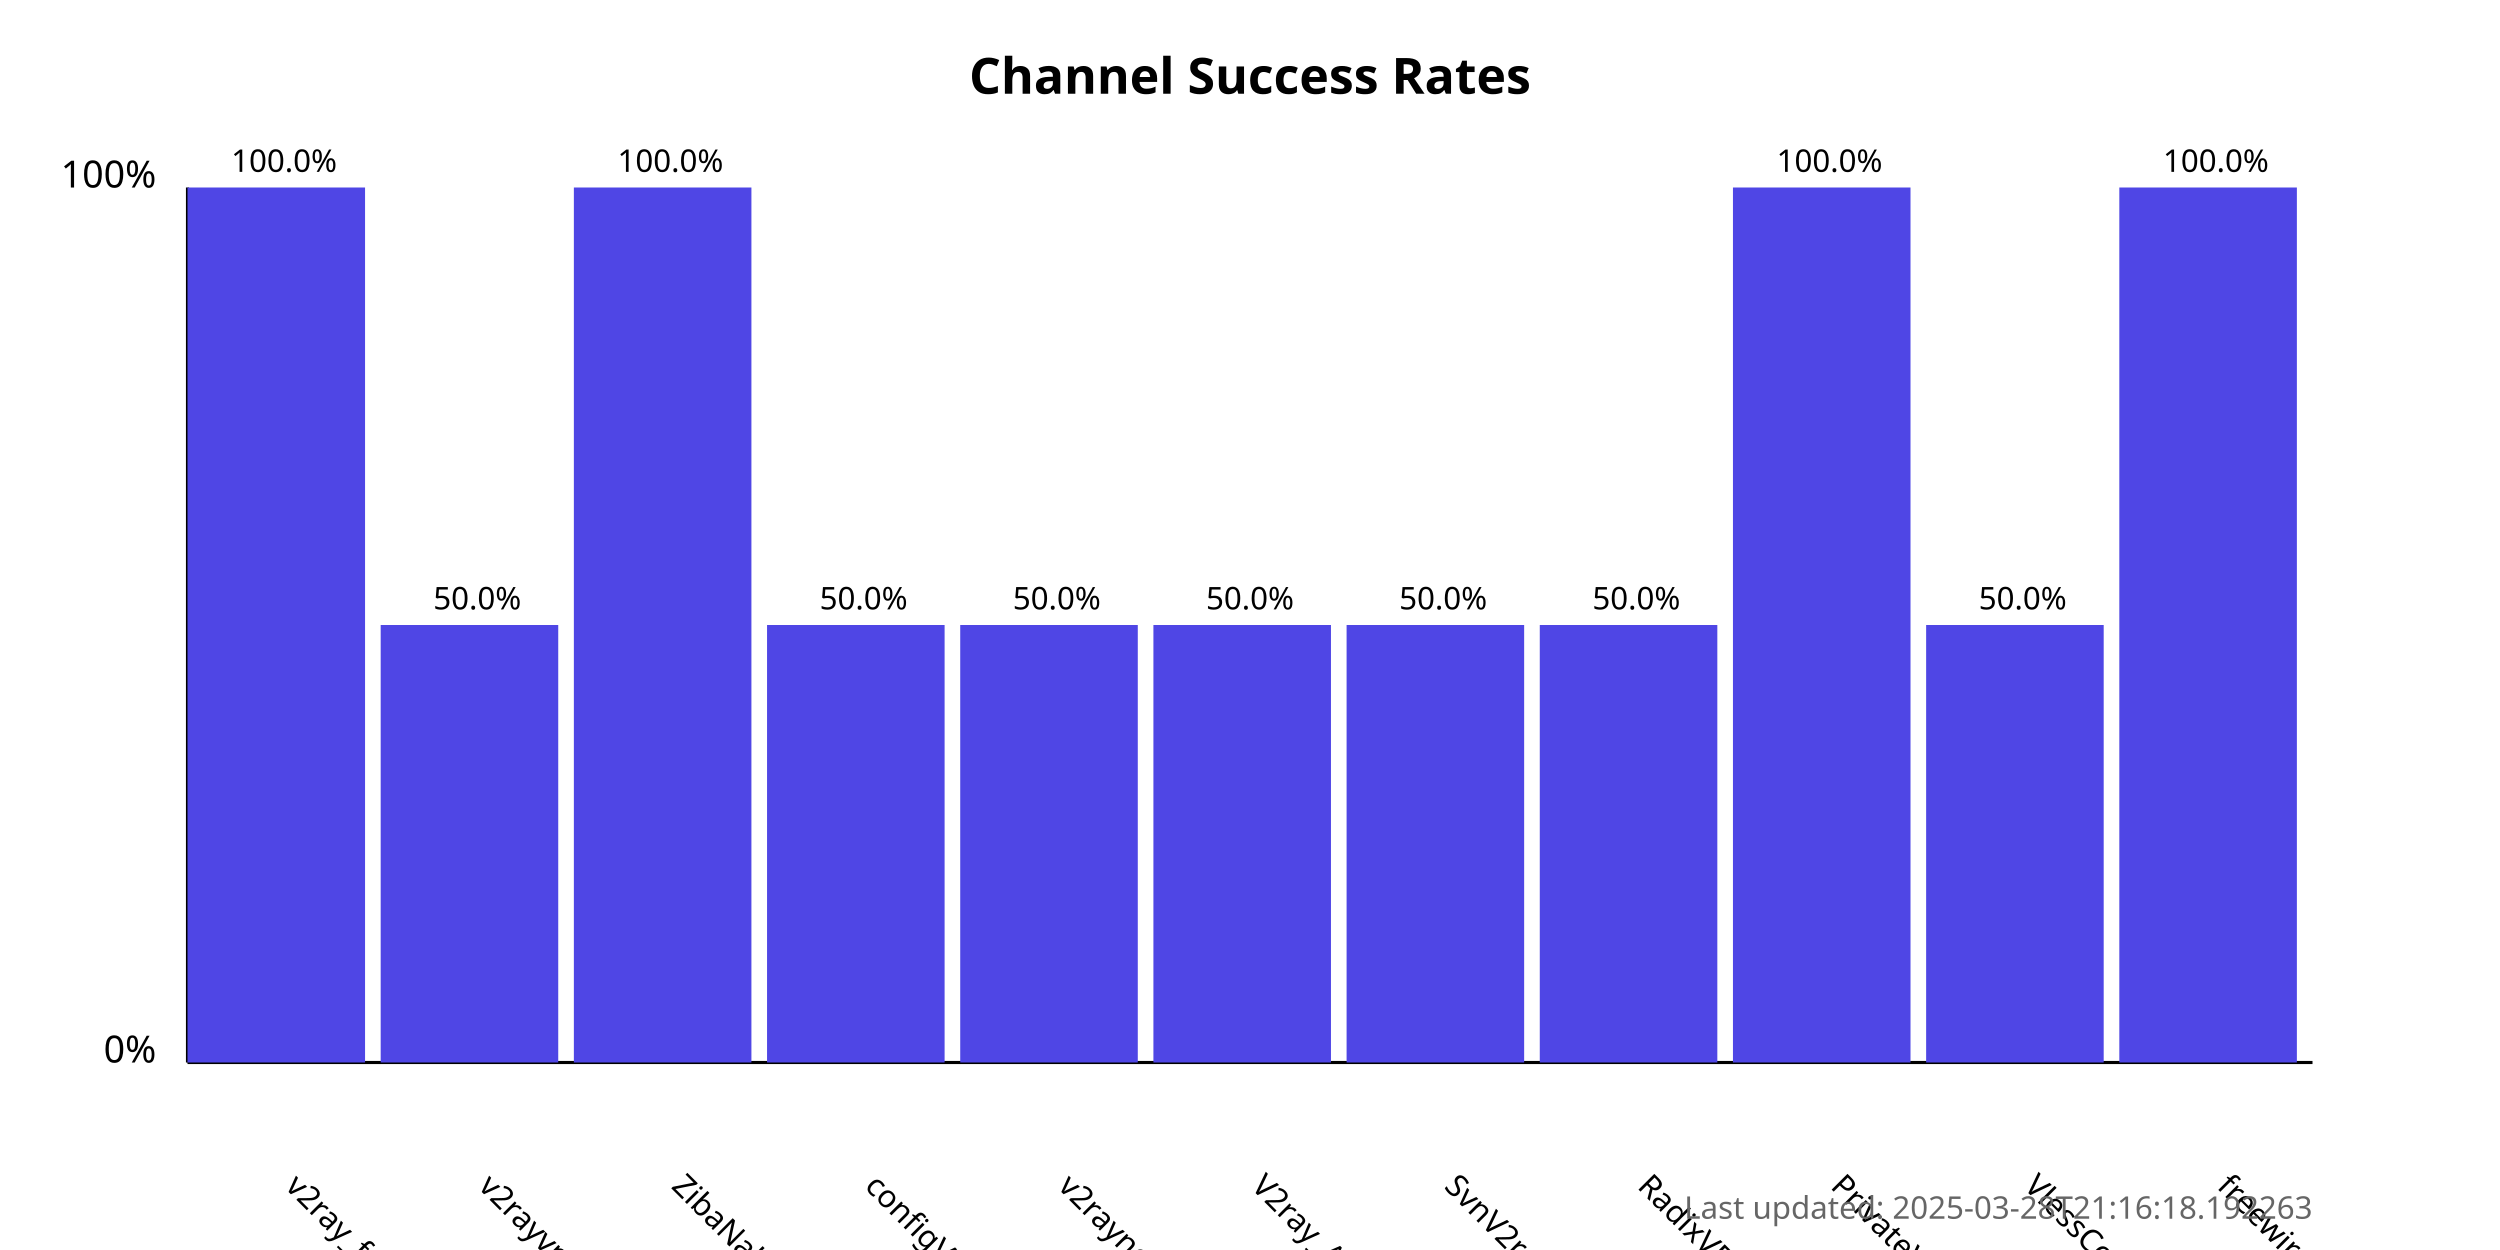
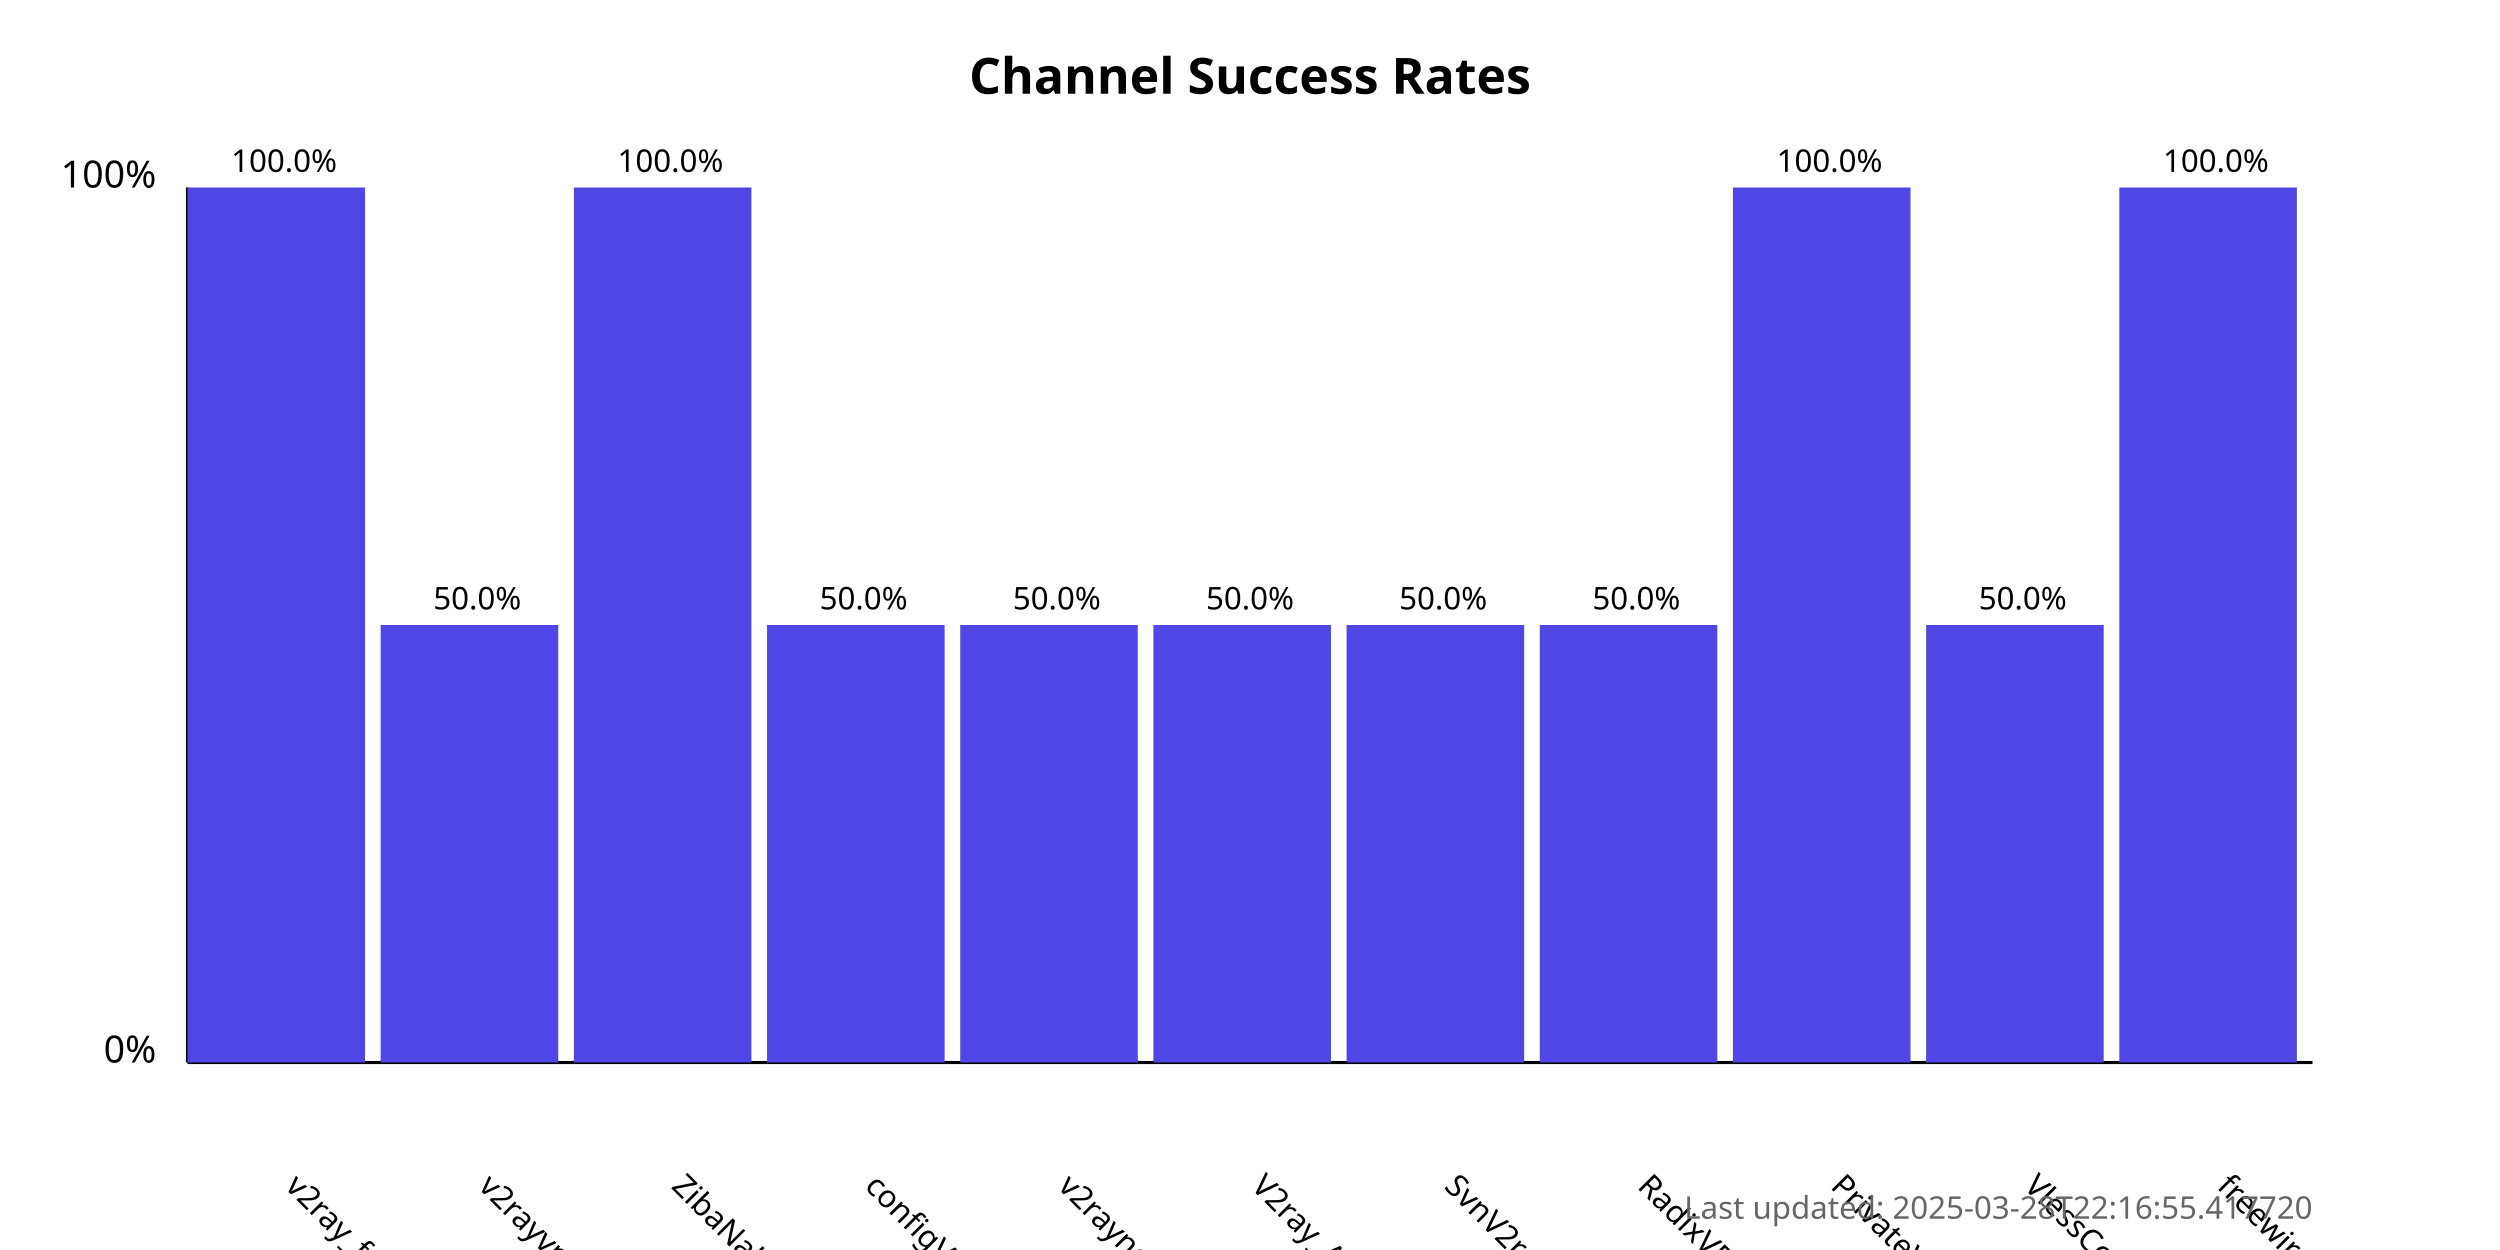
<svg xmlns="http://www.w3.org/2000/svg" width="800" height="400">
  <style>
            .chart-title { font: bold 16px sans-serif; }
            .axis-label { font: 12px sans-serif; }
            .tick-label { font: 10px sans-serif; }
            .bar { fill: #4f46e5; }
            .bar:hover { fill: #6366f1; }
            .timestamp { font: 10px sans-serif; fill: #666; }
        </style>
  <text x="400.0" y="30" text-anchor="middle" class="chart-title">
            Channel Success Rates
        </text>
  <line x1="60" y1="340" x2="60" y2="60" stroke="black" stroke-width="1" />
  <line x1="60" y1="340" x2="740" y2="340" stroke="black" stroke-width="1" />
  <text x="50" y="340" text-anchor="end" class="axis-label">0%</text>
  <text x="50" y="60" text-anchor="end" class="axis-label">100%</text>
  <g>
    <rect x="60" y="60.0" width="56.818" height="280.0" class="bar" />
    <text x="90.909" y="380" transform="rotate(45, 90.90909, 380)" text-anchor="start" class="tick-label">
                v2ray_free_conf
            </text>
    <text x="90.909" y="55.0" text-anchor="middle" class="tick-label">
                100.0%
            </text>
  </g>
  <g>
    <rect x="121.818" y="200.0" width="56.818" height="140.0" class="bar" />
    <text x="152.727" y="380" transform="rotate(45, 152.7273, 380)" text-anchor="start" class="tick-label">
                v2rayvpno
            </text>
    <text x="152.727" y="195.0" text-anchor="middle" class="tick-label">
                50.0%
            </text>
  </g>
  <g>
    <rect x="183.636" y="60.0" width="56.818" height="280.0" class="bar" />
    <text x="214.545" y="380" transform="rotate(45, 214.5455, 380)" text-anchor="start" class="tick-label">
                ZibaNabz
            </text>
    <text x="214.545" y="55.0" text-anchor="middle" class="tick-label">
                100.0%
            </text>
  </g>
  <g>
    <rect x="245.455" y="200.0" width="56.818" height="140.0" class="bar" />
    <text x="276.364" y="380" transform="rotate(45, 276.3636, 380)" text-anchor="start" class="tick-label">
                configV2rayForFree
            </text>
    <text x="276.364" y="195.0" text-anchor="middle" class="tick-label">
                50.0%
            </text>
  </g>
  <g>
    <rect x="307.273" y="200.0" width="56.818" height="140.0" class="bar" />
    <text x="338.182" y="380" transform="rotate(45, 338.1818, 380)" text-anchor="start" class="tick-label">
                v2rayngvpn
            </text>
    <text x="338.182" y="195.0" text-anchor="middle" class="tick-label">
                50.0%
            </text>
  </g>
  <g>
    <rect x="369.091" y="200.0" width="56.818" height="140.0" class="bar" />
    <text x="400.0" y="380" transform="rotate(45, 400.0, 380)" text-anchor="start" class="tick-label">
                V2ray_Alpha
            </text>
    <text x="400.0" y="195.0" text-anchor="middle" class="tick-label">
                50.0%
            </text>
  </g>
  <g>
    <rect x="430.909" y="200.0" width="56.818" height="140.0" class="bar" />
    <text x="461.818" y="380" transform="rotate(45, 461.8182, 380)" text-anchor="start" class="tick-label">
                SvnV2ray
            </text>
    <text x="461.818" y="195.0" text-anchor="middle" class="tick-label">
                50.0%
            </text>
  </g>
  <g>
    <rect x="492.727" y="200.0" width="56.818" height="140.0" class="bar" />
    <text x="523.636" y="380" transform="rotate(45, 523.6364, 380)" text-anchor="start" class="tick-label">
                RadixVPN
            </text>
    <text x="523.636" y="195.0" text-anchor="middle" class="tick-label">
                50.0%
            </text>
  </g>
  <g>
    <rect x="554.545" y="60.0" width="56.818" height="280.0" class="bar" />
    <text x="585.455" y="380" transform="rotate(45, 585.4545, 380)" text-anchor="start" class="tick-label">
                PrivateVPNs
            </text>
    <text x="585.455" y="55.0" text-anchor="middle" class="tick-label">
                100.0%
            </text>
  </g>
  <g>
    <rect x="616.364" y="200.0" width="56.818" height="140.0" class="bar" />
    <text x="647.273" y="380" transform="rotate(45, 647.2727, 380)" text-anchor="start" class="tick-label">
                VlessConfig
            </text>
    <text x="647.273" y="195.0" text-anchor="middle" class="tick-label">
                50.0%
            </text>
  </g>
  <g>
    <rect x="678.182" y="60.0" width="56.818" height="280.0" class="bar" />
    <text x="709.091" y="380" transform="rotate(45, 709.0909, 380)" text-anchor="start" class="tick-label">
                freewireguard
            </text>
    <text x="709.091" y="55.0" text-anchor="middle" class="tick-label">
                100.0%
            </text>
  </g>
  <text x="740" y="390" text-anchor="end" class="timestamp">
-             Last updated: 2025-03-28T21:16:18.192263
+             Last updated: 2025-03-28T22:16:55.417720
        </text>
</svg>
